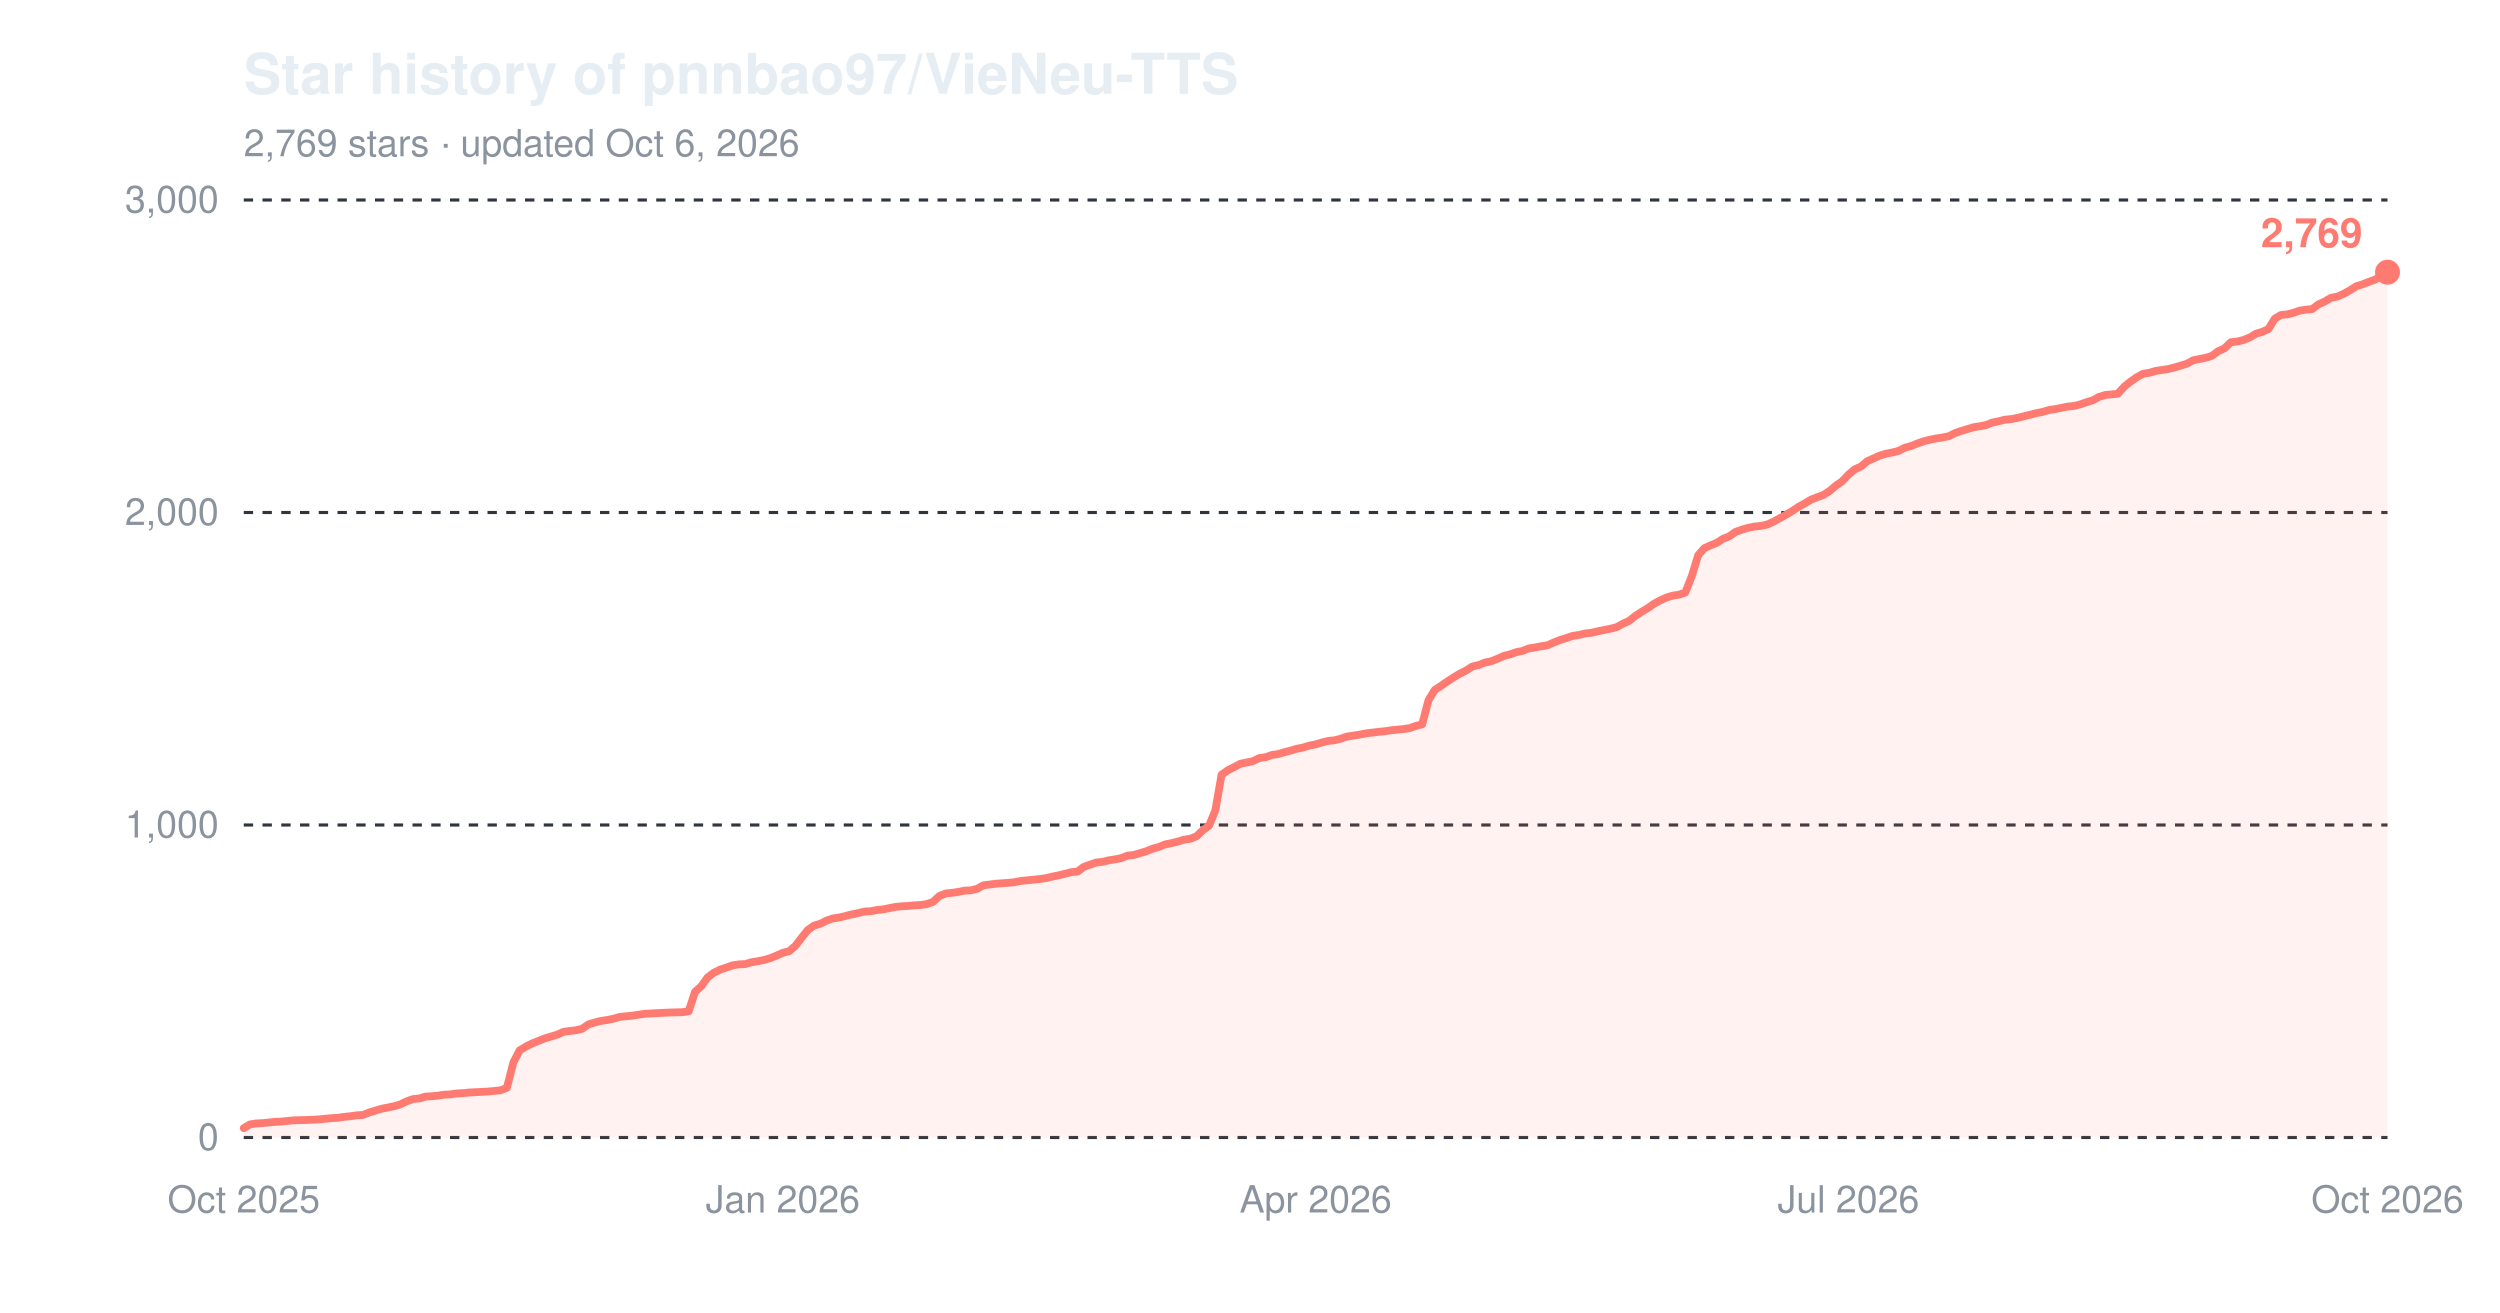
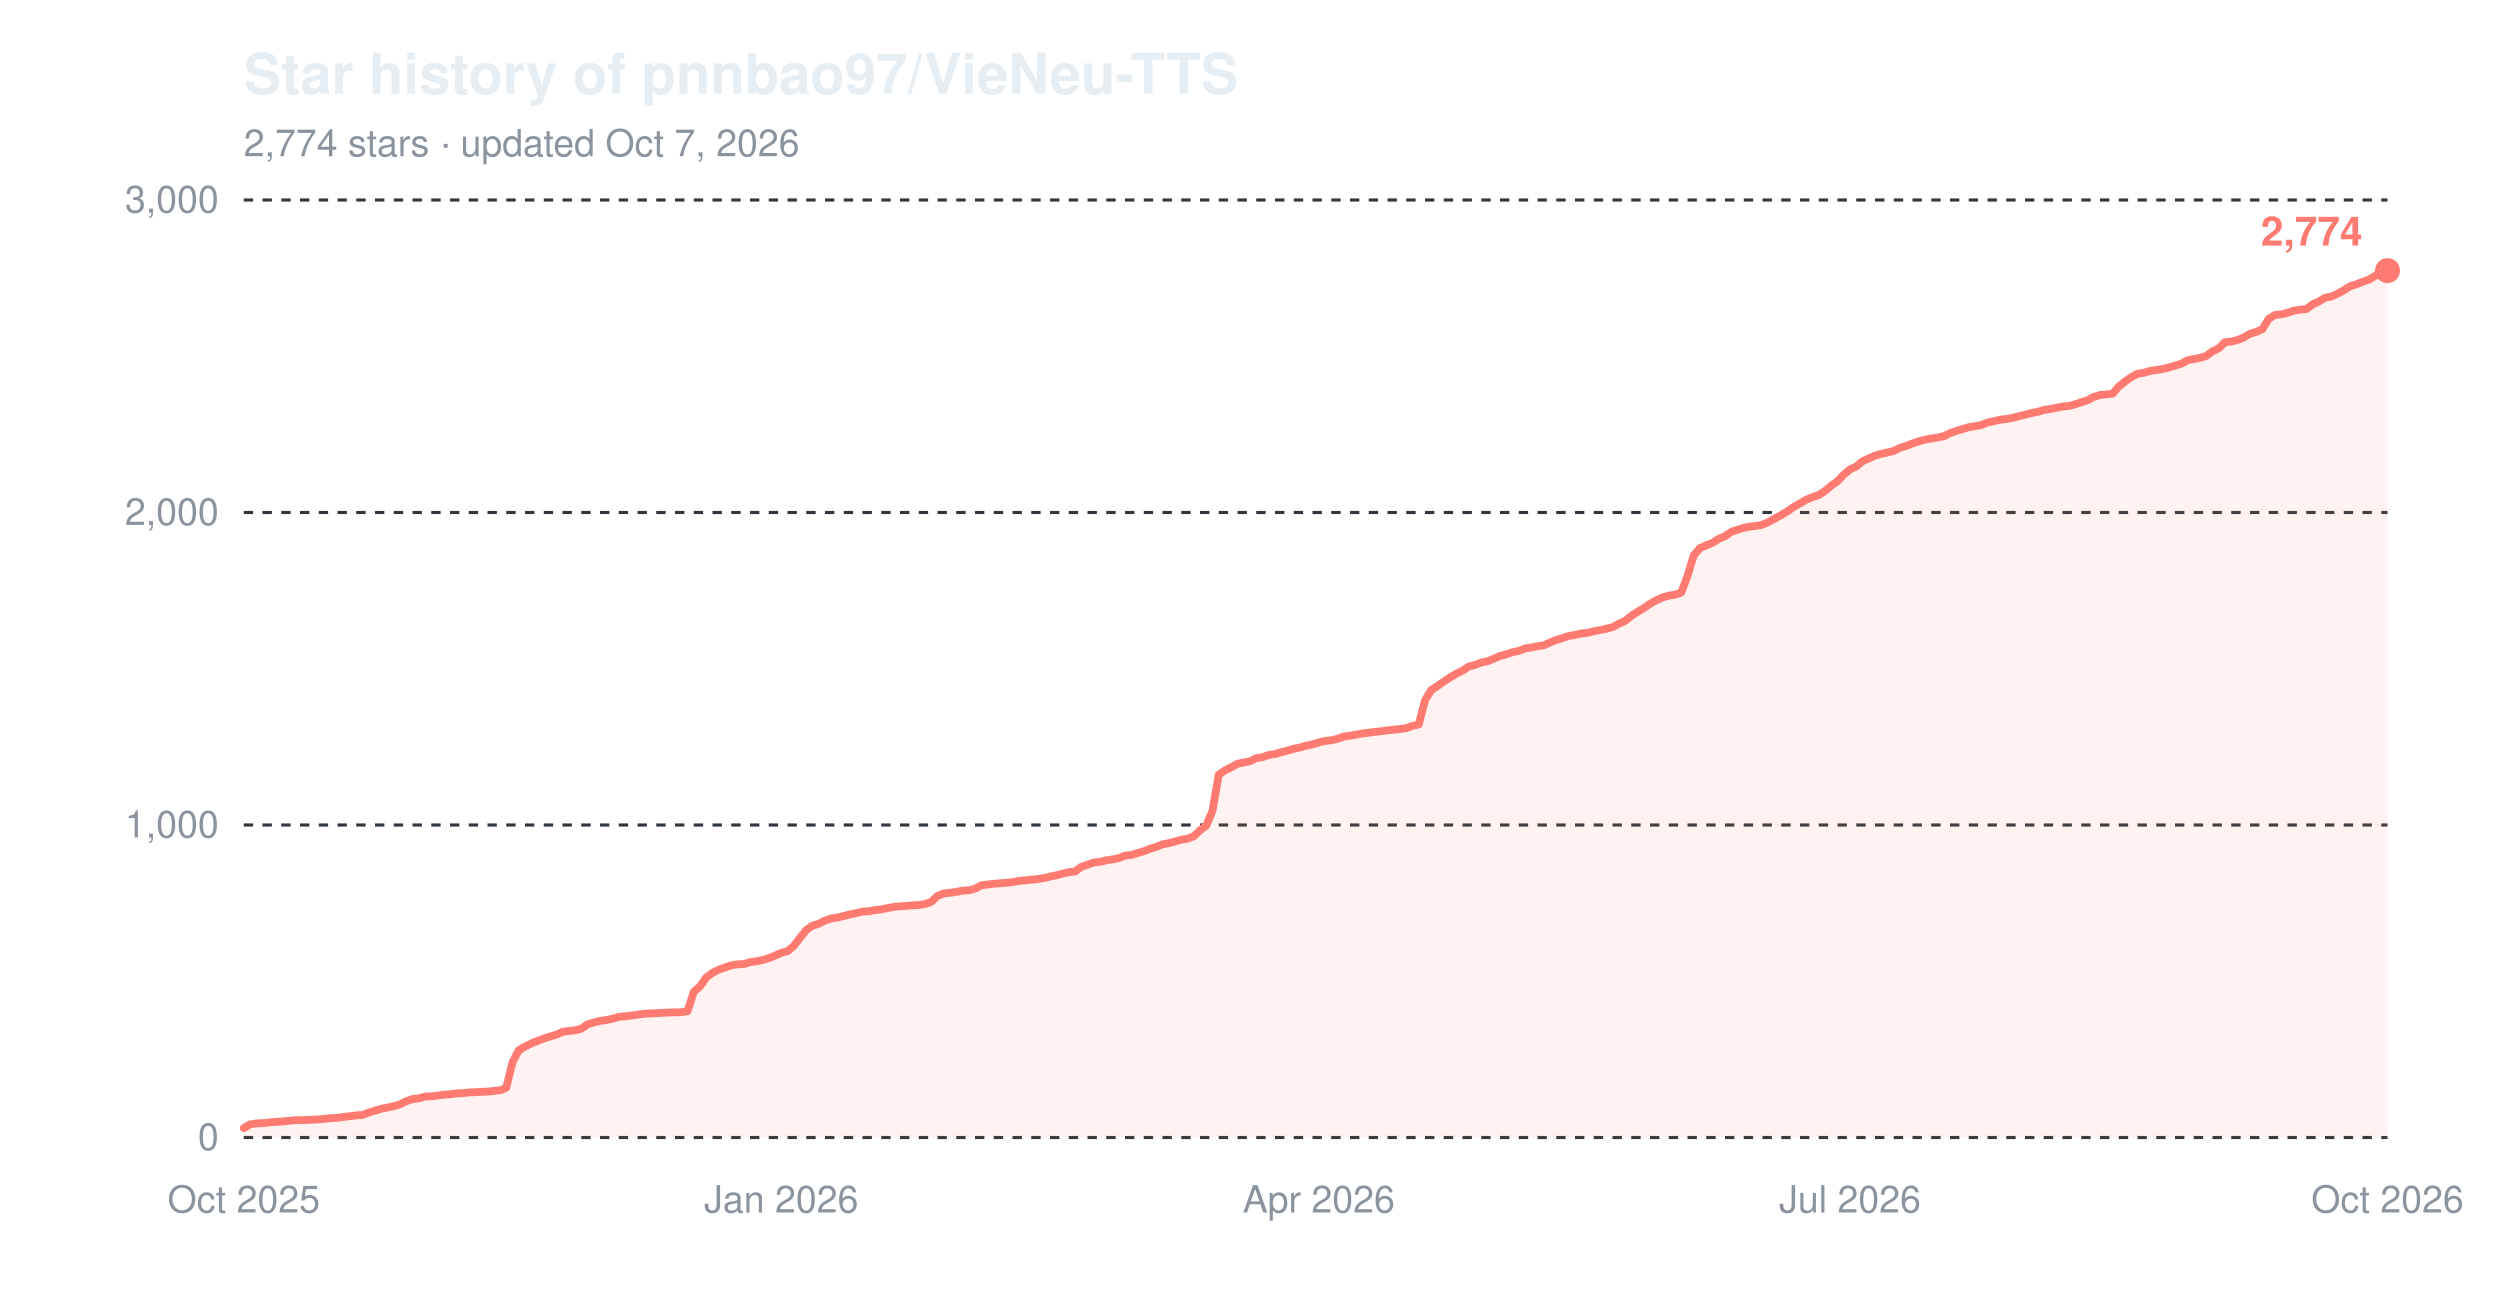
<svg xmlns="http://www.w3.org/2000/svg" width="800" height="420" viewBox="0 0 800 420" role="img" aria-label="Star history of pnnbao97/VieNeu-TTS">
  <text x="78" y="30" font-family="-apple-system,'Segoe UI',Helvetica,Arial,sans-serif" font-size="18" font-weight="600" fill="#e6edf3">Star history of pnnbao97/VieNeu-TTS</text>
-   <text x="78" y="50" font-family="-apple-system,'Segoe UI',Helvetica,Arial,sans-serif" font-size="12" fill="#8b949e">2,769 stars · updated Oct 6, 2026</text>
+   <text x="78" y="50" font-family="-apple-system,'Segoe UI',Helvetica,Arial,sans-serif" font-size="12" fill="#8b949e">2,774 stars · updated Oct 7, 2026</text>
  <line x1="78" y1="364.0" x2="764" y2="364.0" stroke="#30363d" stroke-width="1" stroke-dasharray="3,3" />
  <text x="70" y="368.0" font-family="-apple-system,'Segoe UI',Helvetica,Arial,sans-serif" font-size="12" text-anchor="end" fill="#8b949e">0</text>
  <line x1="78" y1="264.0" x2="764" y2="264.0" stroke="#30363d" stroke-width="1" stroke-dasharray="3,3" />
  <text x="70" y="268.0" font-family="-apple-system,'Segoe UI',Helvetica,Arial,sans-serif" font-size="12" text-anchor="end" fill="#8b949e">1,000</text>
  <line x1="78" y1="164.0" x2="764" y2="164.0" stroke="#30363d" stroke-width="1" stroke-dasharray="3,3" />
  <text x="70" y="168.0" font-family="-apple-system,'Segoe UI',Helvetica,Arial,sans-serif" font-size="12" text-anchor="end" fill="#8b949e">2,000</text>
  <line x1="78" y1="64.0" x2="764" y2="64.0" stroke="#30363d" stroke-width="1" stroke-dasharray="3,3" />
  <text x="70" y="68.0" font-family="-apple-system,'Segoe UI',Helvetica,Arial,sans-serif" font-size="12" text-anchor="end" fill="#8b949e">3,000</text>
  <text x="78.0" y="388" font-family="-apple-system,'Segoe UI',Helvetica,Arial,sans-serif" font-size="12" text-anchor="middle" fill="#8b949e">Oct 2025</text>
-   <text x="250.5" y="388" font-family="-apple-system,'Segoe UI',Helvetica,Arial,sans-serif" font-size="12" text-anchor="middle" fill="#8b949e">Jan 2026</text>
-   <text x="421.0" y="388" font-family="-apple-system,'Segoe UI',Helvetica,Arial,sans-serif" font-size="12" text-anchor="middle" fill="#8b949e">Apr 2026</text>
-   <text x="591.5" y="388" font-family="-apple-system,'Segoe UI',Helvetica,Arial,sans-serif" font-size="12" text-anchor="middle" fill="#8b949e">Jul 2026</text>
+   <text x="250.0" y="388" font-family="-apple-system,'Segoe UI',Helvetica,Arial,sans-serif" font-size="12" text-anchor="middle" fill="#8b949e">Jan 2026</text>
+   <text x="422.0" y="388" font-family="-apple-system,'Segoe UI',Helvetica,Arial,sans-serif" font-size="12" text-anchor="middle" fill="#8b949e">Apr 2026</text>
+   <text x="592.0" y="388" font-family="-apple-system,'Segoe UI',Helvetica,Arial,sans-serif" font-size="12" text-anchor="middle" fill="#8b949e">Jul 2026</text>
  <text x="764.0" y="388" font-family="-apple-system,'Segoe UI',Helvetica,Arial,sans-serif" font-size="12" text-anchor="middle" fill="#8b949e">Oct 2026</text>
-   <path d="M78.0,361.0 L80.0,359.8 L82.0,359.5 L84.0,359.4 L86.0,359.2 L88.0,359.0 L90.0,358.9 L92.0,358.7 L94.0,358.5 L98.1,358.4 L102.1,358.2 L104.1,358.0 L106.1,357.8 L108.1,357.7 L110.1,357.4 L112.1,357.2 L114.1,356.9 L116.1,356.8 L118.1,356.0 L120.1,355.4 L122.1,354.8 L124.1,354.4 L126.1,354.0 L128.1,353.4 L130.2,352.4 L132.2,351.7 L134.2,351.5 L136.2,350.9 L138.2,350.8 L140.2,350.6 L142.2,350.3 L144.2,350.2 L146.2,349.9 L148.2,349.8 L150.2,349.6 L156.2,349.3 L158.2,349.1 L160.2,348.9 L162.2,348.1 L164.3,339.9 L166.3,336.1 L168.3,334.9 L170.3,333.9 L172.3,333.1 L174.3,332.3 L176.3,331.7 L178.3,331.1 L180.3,330.2 L182.3,329.9 L184.3,329.7 L186.3,329.2 L188.3,327.8 L190.3,327.2 L192.3,326.7 L194.3,326.4 L196.3,326.0 L198.4,325.4 L200.4,325.2 L202.4,325.0 L204.4,324.7 L206.4,324.4 L208.4,324.3 L210.4,324.2 L214.4,324.0 L218.4,323.9 L220.4,323.6 L222.4,317.4 L224.4,315.6 L226.4,312.8 L228.4,311.3 L230.4,310.3 L232.5,309.6 L234.5,308.9 L236.5,308.6 L238.5,308.5 L240.5,307.9 L242.5,307.6 L244.5,307.2 L246.5,306.6 L248.5,305.8 L250.5,304.9 L252.5,304.4 L254.5,302.7 L256.5,300.1 L258.5,297.6 L260.5,296.2 L262.5,295.6 L264.5,294.6 L266.5,293.9 L268.6,293.6 L270.6,293.1 L272.6,292.6 L274.6,292.2 L276.6,291.7 L278.6,291.6 L280.6,291.2 L282.6,291.0 L284.6,290.6 L286.6,290.2 L288.6,290.0 L290.6,289.9 L292.6,289.7 L294.6,289.6 L296.6,289.3 L298.6,288.6 L300.6,286.7 L302.7,285.9 L304.7,285.7 L306.7,285.4 L308.7,285.0 L310.7,284.9 L312.7,284.4 L314.7,283.3 L318.7,282.8 L322.7,282.5 L324.7,282.3 L326.7,281.9 L328.7,281.7 L330.7,281.5 L332.7,281.3 L334.7,281.0 L336.8,280.5 L338.8,280.1 L340.8,279.6 L342.8,279.1 L344.8,278.9 L346.8,277.4 L348.8,276.7 L350.8,276.0 L352.8,275.8 L354.8,275.3 L356.8,275.0 L358.8,274.6 L360.8,273.8 L362.8,273.6 L364.8,273.0 L366.8,272.4 L368.8,271.6 L370.9,271.0 L372.9,270.2 L374.9,269.8 L376.9,269.3 L378.9,268.7 L380.9,268.4 L382.9,267.6 L384.9,265.7 L386.9,264.2 L388.9,259.4 L390.9,247.9 L392.9,246.5 L394.9,245.5 L396.9,244.4 L398.9,244.0 L400.9,243.6 L402.9,242.6 L405.0,242.3 L407.0,241.6 L409.0,241.3 L411.0,240.7 L413.0,240.2 L415.0,239.6 L417.0,239.2 L419.0,238.6 L421.0,238.2 L423.0,237.6 L425.0,237.1 L427.0,236.9 L429.0,236.4 L431.0,235.7 L433.0,235.4 L435.0,235.1 L437.0,234.7 L441.1,234.2 L443.1,234.0 L445.1,233.7 L447.1,233.5 L449.1,233.3 L451.1,233.0 L453.1,232.3 L455.1,231.8 L457.1,224.1 L459.1,220.8 L461.1,219.5 L463.1,218.1 L465.1,216.8 L467.1,215.6 L469.1,214.6 L471.1,213.3 L473.2,212.8 L475.2,212.0 L477.2,211.6 L479.2,210.8 L481.2,209.9 L483.2,209.4 L485.2,208.7 L487.2,208.3 L489.2,207.5 L491.2,207.2 L493.2,206.8 L495.2,206.5 L497.2,205.6 L499.2,204.8 L501.2,204.2 L503.2,203.5 L505.2,203.2 L507.3,202.7 L509.3,202.5 L511.3,202.0 L513.3,201.6 L515.3,201.2 L517.3,200.7 L519.3,199.6 L521.3,198.7 L523.3,197.1 L525.3,195.8 L527.3,194.6 L529.3,193.2 L531.3,192.1 L533.3,191.2 L535.3,190.6 L537.3,190.3 L539.3,189.6 L541.4,184.3 L543.4,177.7 L545.4,175.4 L547.4,174.5 L549.4,173.7 L551.4,172.4 L553.4,171.6 L555.4,170.2 L557.4,169.5 L559.4,168.9 L561.4,168.5 L563.4,168.3 L565.4,167.9 L567.4,167.0 L569.4,165.9 L571.4,164.8 L573.4,163.6 L575.5,162.2 L577.5,161.1 L579.5,159.9 L581.5,159.1 L583.5,158.4 L585.5,157.1 L587.5,155.4 L589.5,154.0 L591.5,151.9 L593.5,150.2 L595.5,149.3 L597.5,147.6 L599.5,146.7 L601.5,145.8 L603.5,145.2 L605.5,144.8 L607.5,144.3 L609.5,143.3 L611.6,142.7 L613.6,141.9 L615.6,141.2 L617.6,140.7 L619.6,140.3 L621.6,140.0 L623.6,139.6 L625.6,138.6 L627.6,137.9 L629.6,137.3 L631.6,136.7 L633.6,136.4 L635.6,136.0 L637.6,135.2 L639.6,134.8 L641.6,134.3 L643.6,134.1 L645.7,133.7 L647.7,133.2 L649.7,132.7 L651.7,132.2 L653.7,131.8 L655.7,131.2 L657.7,130.9 L659.7,130.5 L661.7,130.1 L663.7,129.9 L665.7,129.4 L667.7,128.7 L669.7,128.1 L671.7,127.0 L673.7,126.4 L675.7,126.2 L677.7,126.0 L679.8,123.7 L681.8,122.1 L683.8,120.7 L685.8,119.6 L687.8,119.3 L689.8,118.7 L691.8,118.4 L693.8,118.1 L695.8,117.6 L697.8,117.0 L699.8,116.4 L701.8,115.3 L703.8,114.9 L705.8,114.5 L707.8,113.9 L709.8,112.4 L711.8,111.5 L713.9,109.5 L715.9,109.3 L717.9,108.8 L719.9,108.0 L721.9,106.8 L723.9,106.2 L725.9,105.3 L727.9,102.0 L729.9,100.8 L731.9,100.6 L733.9,100.1 L735.9,99.4 L737.9,99.1 L739.9,98.9 L741.9,97.4 L743.9,96.5 L745.9,95.3 L748.0,94.9 L750.0,94.0 L752.0,92.9 L754.0,91.6 L756.0,91.0 L758.0,90.2 L760.0,89.5 L762.0,88.3 L764.0,87.1 L764.0,364.0 L78.0,364.0 Z" fill="#ff7b72" fill-opacity="0.10" />
-   <path d="M78.0,361.0 L80.0,359.8 L82.0,359.5 L84.0,359.4 L86.0,359.2 L88.0,359.0 L90.0,358.9 L92.0,358.7 L94.0,358.5 L98.1,358.4 L102.1,358.2 L104.1,358.0 L106.1,357.8 L108.1,357.7 L110.1,357.4 L112.1,357.2 L114.1,356.9 L116.1,356.8 L118.1,356.0 L120.1,355.4 L122.1,354.8 L124.1,354.4 L126.1,354.0 L128.1,353.4 L130.2,352.4 L132.2,351.7 L134.2,351.5 L136.2,350.9 L138.2,350.8 L140.2,350.6 L142.2,350.3 L144.2,350.2 L146.2,349.9 L148.2,349.8 L150.2,349.6 L156.2,349.3 L158.2,349.1 L160.2,348.9 L162.2,348.1 L164.3,339.9 L166.3,336.1 L168.3,334.9 L170.3,333.9 L172.3,333.1 L174.3,332.3 L176.3,331.7 L178.3,331.1 L180.3,330.2 L182.3,329.9 L184.3,329.7 L186.3,329.2 L188.3,327.8 L190.3,327.2 L192.3,326.7 L194.3,326.4 L196.3,326.0 L198.4,325.4 L200.4,325.2 L202.4,325.0 L204.4,324.7 L206.4,324.4 L208.4,324.3 L210.4,324.2 L214.4,324.0 L218.4,323.9 L220.4,323.6 L222.4,317.4 L224.4,315.6 L226.4,312.8 L228.4,311.3 L230.4,310.3 L232.5,309.6 L234.5,308.9 L236.5,308.6 L238.5,308.5 L240.5,307.9 L242.5,307.6 L244.5,307.2 L246.5,306.6 L248.5,305.8 L250.5,304.9 L252.5,304.4 L254.5,302.7 L256.5,300.1 L258.5,297.6 L260.5,296.2 L262.5,295.6 L264.5,294.6 L266.5,293.9 L268.6,293.6 L270.6,293.1 L272.6,292.6 L274.6,292.2 L276.6,291.7 L278.6,291.6 L280.6,291.2 L282.6,291.0 L284.6,290.6 L286.6,290.2 L288.6,290.0 L290.6,289.9 L292.6,289.7 L294.6,289.6 L296.6,289.3 L298.6,288.6 L300.6,286.7 L302.7,285.9 L304.7,285.7 L306.7,285.4 L308.7,285.0 L310.7,284.9 L312.7,284.4 L314.7,283.3 L318.7,282.8 L322.7,282.5 L324.7,282.3 L326.7,281.9 L328.7,281.7 L330.7,281.5 L332.7,281.3 L334.7,281.0 L336.8,280.5 L338.8,280.1 L340.8,279.6 L342.8,279.1 L344.8,278.9 L346.8,277.4 L348.8,276.7 L350.8,276.0 L352.8,275.8 L354.8,275.3 L356.8,275.0 L358.8,274.6 L360.8,273.8 L362.8,273.6 L364.8,273.0 L366.8,272.4 L368.8,271.6 L370.9,271.0 L372.9,270.2 L374.9,269.8 L376.9,269.3 L378.9,268.7 L380.9,268.4 L382.9,267.6 L384.9,265.7 L386.9,264.2 L388.9,259.4 L390.9,247.9 L392.9,246.5 L394.9,245.5 L396.9,244.4 L398.9,244.0 L400.9,243.6 L402.9,242.6 L405.0,242.3 L407.0,241.6 L409.0,241.3 L411.0,240.7 L413.0,240.2 L415.0,239.6 L417.0,239.2 L419.0,238.6 L421.0,238.2 L423.0,237.6 L425.0,237.1 L427.0,236.9 L429.0,236.4 L431.0,235.7 L433.0,235.4 L435.0,235.1 L437.0,234.7 L441.1,234.2 L443.1,234.0 L445.1,233.7 L447.1,233.5 L449.1,233.3 L451.1,233.0 L453.1,232.3 L455.1,231.8 L457.1,224.1 L459.1,220.8 L461.1,219.5 L463.1,218.1 L465.1,216.8 L467.1,215.6 L469.1,214.6 L471.1,213.3 L473.2,212.8 L475.2,212.0 L477.2,211.6 L479.2,210.8 L481.2,209.9 L483.2,209.4 L485.2,208.7 L487.2,208.3 L489.2,207.5 L491.2,207.2 L493.2,206.8 L495.2,206.5 L497.2,205.6 L499.2,204.8 L501.2,204.2 L503.2,203.5 L505.2,203.2 L507.3,202.7 L509.3,202.5 L511.3,202.0 L513.3,201.6 L515.3,201.2 L517.3,200.7 L519.3,199.6 L521.3,198.7 L523.3,197.1 L525.3,195.8 L527.3,194.6 L529.3,193.2 L531.3,192.1 L533.3,191.2 L535.3,190.6 L537.3,190.3 L539.3,189.6 L541.4,184.3 L543.4,177.7 L545.4,175.4 L547.4,174.5 L549.4,173.7 L551.4,172.4 L553.4,171.6 L555.4,170.2 L557.4,169.5 L559.4,168.9 L561.4,168.5 L563.4,168.3 L565.4,167.9 L567.4,167.0 L569.4,165.9 L571.4,164.8 L573.4,163.6 L575.5,162.2 L577.5,161.1 L579.5,159.9 L581.5,159.1 L583.5,158.4 L585.5,157.1 L587.5,155.4 L589.5,154.0 L591.5,151.9 L593.5,150.2 L595.5,149.3 L597.5,147.6 L599.5,146.7 L601.5,145.8 L603.5,145.2 L605.5,144.8 L607.5,144.3 L609.5,143.3 L611.6,142.7 L613.6,141.9 L615.6,141.2 L617.6,140.7 L619.6,140.3 L621.6,140.0 L623.6,139.6 L625.6,138.6 L627.6,137.9 L629.6,137.3 L631.6,136.7 L633.6,136.4 L635.6,136.0 L637.6,135.2 L639.6,134.8 L641.6,134.3 L643.6,134.1 L645.7,133.7 L647.7,133.2 L649.7,132.7 L651.7,132.2 L653.7,131.8 L655.7,131.2 L657.7,130.9 L659.7,130.5 L661.7,130.1 L663.7,129.9 L665.7,129.4 L667.7,128.7 L669.7,128.1 L671.7,127.0 L673.7,126.4 L675.7,126.2 L677.7,126.0 L679.8,123.7 L681.8,122.1 L683.8,120.7 L685.8,119.6 L687.8,119.3 L689.8,118.7 L691.8,118.4 L693.8,118.1 L695.8,117.6 L697.8,117.0 L699.8,116.4 L701.8,115.3 L703.8,114.9 L705.8,114.5 L707.8,113.9 L709.8,112.4 L711.8,111.5 L713.9,109.5 L715.9,109.3 L717.9,108.8 L719.9,108.0 L721.9,106.8 L723.9,106.2 L725.9,105.3 L727.9,102.0 L729.9,100.8 L731.9,100.6 L733.9,100.1 L735.9,99.4 L737.9,99.1 L739.9,98.9 L741.9,97.4 L743.9,96.5 L745.9,95.3 L748.0,94.9 L750.0,94.0 L752.0,92.9 L754.0,91.6 L756.0,91.0 L758.0,90.2 L760.0,89.5 L762.0,88.3 L764.0,87.1" fill="none" stroke="#ff7b72" stroke-width="2.5" stroke-linejoin="round" stroke-linecap="round" />
-   <circle cx="764.0" cy="87.1" r="4" fill="#ff7b72" />
-   <text x="756.0" y="79.1" font-family="-apple-system,'Segoe UI',Helvetica,Arial,sans-serif" font-size="13" font-weight="600" text-anchor="end" fill="#ff7b72">2,769</text>
+   <path d="M78.0,361.0 L80.0,359.8 L82.0,359.5 L84.0,359.4 L86.0,359.2 L88.0,359.0 L90.0,358.9 L92.0,358.7 L94.0,358.5 L98.0,358.4 L102.0,358.2 L104.0,358.0 L106.0,357.8 L108.0,357.7 L110.0,357.4 L112.0,357.2 L114.0,356.9 L116.0,356.8 L118.0,356.0 L120.0,355.4 L122.0,354.8 L124.0,354.4 L126.0,354.0 L128.0,353.4 L130.0,352.4 L132.0,351.7 L134.0,351.5 L136.0,350.9 L138.0,350.8 L140.0,350.6 L142.0,350.3 L144.0,350.2 L146.0,349.9 L148.0,349.8 L150.0,349.6 L156.0,349.3 L158.0,349.1 L160.0,348.9 L162.0,348.1 L164.0,339.9 L166.0,336.1 L168.0,334.9 L170.0,333.9 L172.0,333.1 L174.0,332.3 L176.0,331.7 L178.0,331.1 L180.0,330.2 L182.0,329.9 L184.0,329.7 L186.0,329.2 L188.0,327.8 L190.0,327.2 L192.0,326.7 L194.0,326.4 L196.0,326.0 L198.0,325.4 L200.0,325.2 L202.0,325.0 L204.0,324.7 L206.0,324.4 L208.0,324.3 L210.0,324.2 L214.0,324.0 L218.0,323.9 L220.0,323.6 L222.0,317.4 L224.0,315.6 L226.0,312.8 L228.0,311.3 L230.0,310.3 L232.0,309.6 L234.0,308.9 L236.0,308.6 L238.0,308.5 L240.0,307.9 L242.0,307.6 L244.0,307.2 L246.0,306.6 L248.0,305.8 L250.0,304.9 L252.0,304.4 L254.0,302.7 L256.0,300.1 L258.0,297.6 L260.0,296.2 L262.0,295.6 L264.0,294.6 L266.0,293.9 L268.0,293.6 L270.0,293.1 L272.0,292.6 L274.0,292.2 L276.0,291.7 L278.0,291.6 L280.0,291.2 L282.0,291.0 L284.0,290.6 L286.0,290.2 L288.0,290.0 L290.0,289.9 L292.0,289.7 L294.0,289.6 L296.0,289.3 L298.0,288.6 L300.0,286.7 L302.0,285.9 L304.0,285.7 L306.0,285.4 L308.0,285.0 L310.0,284.9 L312.0,284.4 L314.0,283.3 L318.0,282.8 L322.0,282.5 L324.0,282.3 L326.0,281.9 L328.0,281.7 L330.0,281.5 L332.0,281.3 L334.0,281.0 L336.0,280.5 L338.0,280.1 L340.0,279.6 L342.0,279.1 L344.0,278.9 L346.0,277.4 L348.0,276.7 L350.0,276.0 L352.0,275.8 L354.0,275.3 L356.0,275.0 L358.0,274.6 L360.0,273.8 L362.0,273.6 L364.0,273.0 L366.0,272.4 L368.0,271.6 L370.0,271.0 L372.0,270.2 L374.0,269.8 L376.0,269.3 L378.0,268.7 L380.0,268.4 L382.0,267.6 L384.0,265.7 L386.0,264.2 L388.0,259.4 L390.0,247.9 L392.0,246.5 L394.0,245.5 L396.0,244.4 L398.0,244.0 L400.0,243.6 L402.0,242.6 L404.0,242.3 L406.0,241.6 L408.0,241.3 L410.0,240.7 L412.0,240.2 L414.0,239.6 L416.0,239.2 L418.0,238.6 L420.0,238.2 L422.0,237.6 L424.0,237.1 L426.0,236.9 L428.0,236.4 L430.0,235.7 L432.0,235.4 L434.0,235.1 L436.0,234.7 L440.0,234.2 L442.0,234.0 L444.0,233.7 L446.0,233.5 L448.0,233.3 L450.0,233.0 L452.0,232.3 L454.0,231.8 L456.0,224.1 L458.0,220.8 L460.0,219.5 L462.0,218.1 L464.0,216.8 L466.0,215.6 L468.0,214.6 L470.0,213.3 L472.0,212.8 L474.0,212.0 L476.0,211.6 L478.0,210.8 L480.0,209.9 L482.0,209.4 L484.0,208.7 L486.0,208.3 L488.0,207.5 L490.0,207.2 L492.0,206.8 L494.0,206.5 L496.0,205.6 L498.0,204.8 L500.0,204.2 L502.0,203.5 L504.0,203.2 L506.0,202.7 L508.0,202.5 L510.0,202.0 L512.0,201.6 L514.0,201.2 L516.0,200.7 L518.0,199.6 L520.0,198.7 L522.0,197.1 L524.0,195.8 L526.0,194.6 L528.0,193.2 L530.0,192.1 L532.0,191.2 L534.0,190.6 L536.0,190.3 L538.0,189.6 L540.0,184.3 L542.0,177.7 L544.0,175.4 L546.0,174.5 L548.0,173.7 L550.0,172.4 L552.0,171.6 L554.0,170.2 L556.0,169.5 L558.0,168.9 L560.0,168.5 L562.0,168.3 L564.0,167.9 L566.0,167.0 L568.0,165.9 L570.0,164.8 L572.0,163.6 L574.0,162.2 L576.0,161.1 L578.0,159.9 L580.0,159.1 L582.0,158.4 L584.0,157.1 L586.0,155.4 L588.0,154.0 L590.0,151.9 L592.0,150.2 L594.0,149.3 L596.0,147.6 L598.0,146.7 L600.0,145.8 L602.0,145.2 L604.0,144.8 L606.0,144.3 L608.0,143.3 L610.0,142.7 L612.0,141.9 L614.0,141.2 L616.0,140.7 L618.0,140.3 L620.0,140.0 L622.0,139.6 L624.0,138.6 L626.0,137.9 L628.0,137.3 L630.0,136.7 L632.0,136.4 L634.0,136.0 L636.0,135.2 L638.0,134.8 L640.0,134.3 L642.0,134.1 L644.0,133.7 L646.0,133.2 L648.0,132.7 L650.0,132.2 L652.0,131.8 L654.0,131.2 L656.0,130.9 L658.0,130.5 L660.0,130.1 L662.0,129.9 L664.0,129.4 L666.0,128.7 L668.0,128.1 L670.0,127.0 L672.0,126.4 L674.0,126.2 L676.0,126.0 L678.0,123.7 L680.0,122.1 L682.0,120.7 L684.0,119.6 L686.0,119.3 L688.0,118.7 L690.0,118.4 L692.0,118.1 L694.0,117.6 L696.0,117.0 L698.0,116.4 L700.0,115.3 L702.0,114.9 L704.0,114.5 L706.0,113.9 L708.0,112.4 L710.0,111.5 L712.0,109.5 L714.0,109.3 L716.0,108.8 L718.0,108.0 L720.0,106.8 L722.0,106.2 L724.0,105.3 L726.0,102.0 L728.0,100.8 L730.0,100.6 L732.0,100.1 L734.0,99.4 L736.0,99.1 L738.0,98.9 L740.0,97.4 L742.0,96.5 L744.0,95.3 L746.0,94.9 L748.0,94.0 L750.0,92.9 L752.0,91.6 L754.0,91.0 L756.0,90.2 L758.0,89.5 L760.0,88.3 L762.0,87.1 L764.0,86.6 L764.0,364.0 L78.0,364.0 Z" fill="#ff7b72" fill-opacity="0.10" />
+   <path d="M78.0,361.0 L80.0,359.8 L82.0,359.5 L84.0,359.4 L86.0,359.2 L88.0,359.0 L90.0,358.9 L92.0,358.7 L94.0,358.5 L98.0,358.4 L102.0,358.2 L104.0,358.0 L106.0,357.8 L108.0,357.7 L110.0,357.4 L112.0,357.2 L114.0,356.9 L116.0,356.8 L118.0,356.0 L120.0,355.4 L122.0,354.8 L124.0,354.4 L126.0,354.0 L128.0,353.4 L130.0,352.4 L132.0,351.7 L134.0,351.5 L136.0,350.9 L138.0,350.8 L140.0,350.6 L142.0,350.3 L144.0,350.2 L146.0,349.9 L148.0,349.8 L150.0,349.6 L156.0,349.3 L158.0,349.1 L160.0,348.9 L162.0,348.1 L164.0,339.9 L166.0,336.1 L168.0,334.9 L170.0,333.9 L172.0,333.1 L174.0,332.3 L176.0,331.7 L178.0,331.1 L180.0,330.2 L182.0,329.9 L184.0,329.7 L186.0,329.2 L188.0,327.8 L190.0,327.2 L192.0,326.7 L194.0,326.4 L196.0,326.0 L198.0,325.4 L200.0,325.2 L202.0,325.0 L204.0,324.7 L206.0,324.4 L208.0,324.3 L210.0,324.2 L214.0,324.0 L218.0,323.9 L220.0,323.6 L222.0,317.4 L224.0,315.6 L226.0,312.8 L228.0,311.3 L230.0,310.3 L232.0,309.6 L234.0,308.9 L236.0,308.6 L238.0,308.5 L240.0,307.9 L242.0,307.6 L244.0,307.2 L246.0,306.6 L248.0,305.8 L250.0,304.9 L252.0,304.4 L254.0,302.7 L256.0,300.1 L258.0,297.6 L260.0,296.2 L262.0,295.6 L264.0,294.6 L266.0,293.9 L268.0,293.6 L270.0,293.1 L272.0,292.6 L274.0,292.2 L276.0,291.7 L278.0,291.6 L280.0,291.2 L282.0,291.0 L284.0,290.6 L286.0,290.2 L288.0,290.0 L290.0,289.9 L292.0,289.7 L294.0,289.6 L296.0,289.3 L298.0,288.6 L300.0,286.7 L302.0,285.9 L304.0,285.7 L306.0,285.4 L308.0,285.0 L310.0,284.9 L312.0,284.4 L314.0,283.3 L318.0,282.8 L322.0,282.5 L324.0,282.3 L326.0,281.9 L328.0,281.7 L330.0,281.5 L332.0,281.3 L334.0,281.0 L336.0,280.5 L338.0,280.1 L340.0,279.6 L342.0,279.1 L344.0,278.9 L346.0,277.4 L348.0,276.7 L350.0,276.0 L352.0,275.8 L354.0,275.3 L356.0,275.0 L358.0,274.6 L360.0,273.8 L362.0,273.6 L364.0,273.0 L366.0,272.4 L368.0,271.6 L370.0,271.0 L372.0,270.2 L374.0,269.8 L376.0,269.3 L378.0,268.7 L380.0,268.4 L382.0,267.6 L384.0,265.7 L386.0,264.2 L388.0,259.4 L390.0,247.9 L392.0,246.5 L394.0,245.5 L396.0,244.4 L398.0,244.0 L400.0,243.6 L402.0,242.6 L404.0,242.3 L406.0,241.6 L408.0,241.3 L410.0,240.7 L412.0,240.2 L414.0,239.6 L416.0,239.2 L418.0,238.6 L420.0,238.2 L422.0,237.6 L424.0,237.1 L426.0,236.9 L428.0,236.4 L430.0,235.7 L432.0,235.4 L434.0,235.1 L436.0,234.7 L440.0,234.2 L442.0,234.0 L444.0,233.7 L446.0,233.5 L448.0,233.3 L450.0,233.0 L452.0,232.3 L454.0,231.8 L456.0,224.1 L458.0,220.8 L460.0,219.5 L462.0,218.1 L464.0,216.8 L466.0,215.6 L468.0,214.6 L470.0,213.3 L472.0,212.8 L474.0,212.0 L476.0,211.6 L478.0,210.8 L480.0,209.9 L482.0,209.4 L484.0,208.7 L486.0,208.3 L488.0,207.5 L490.0,207.2 L492.0,206.8 L494.0,206.5 L496.0,205.6 L498.0,204.8 L500.0,204.2 L502.0,203.5 L504.0,203.2 L506.0,202.7 L508.0,202.5 L510.0,202.0 L512.0,201.6 L514.0,201.2 L516.0,200.7 L518.0,199.6 L520.0,198.7 L522.0,197.1 L524.0,195.8 L526.0,194.6 L528.0,193.2 L530.0,192.1 L532.0,191.2 L534.0,190.6 L536.0,190.3 L538.0,189.6 L540.0,184.3 L542.0,177.7 L544.0,175.4 L546.0,174.5 L548.0,173.7 L550.0,172.4 L552.0,171.6 L554.0,170.2 L556.0,169.5 L558.0,168.9 L560.0,168.5 L562.0,168.3 L564.0,167.9 L566.0,167.0 L568.0,165.9 L570.0,164.8 L572.0,163.6 L574.0,162.2 L576.0,161.1 L578.0,159.9 L580.0,159.1 L582.0,158.4 L584.0,157.1 L586.0,155.4 L588.0,154.0 L590.0,151.9 L592.0,150.2 L594.0,149.3 L596.0,147.6 L598.0,146.7 L600.0,145.8 L602.0,145.2 L604.0,144.8 L606.0,144.3 L608.0,143.3 L610.0,142.7 L612.0,141.9 L614.0,141.2 L616.0,140.7 L618.0,140.3 L620.0,140.0 L622.0,139.6 L624.0,138.6 L626.0,137.9 L628.0,137.3 L630.0,136.7 L632.0,136.4 L634.0,136.0 L636.0,135.2 L638.0,134.8 L640.0,134.3 L642.0,134.1 L644.0,133.7 L646.0,133.2 L648.0,132.7 L650.0,132.2 L652.0,131.8 L654.0,131.2 L656.0,130.9 L658.0,130.5 L660.0,130.1 L662.0,129.9 L664.0,129.4 L666.0,128.7 L668.0,128.1 L670.0,127.0 L672.0,126.4 L674.0,126.2 L676.0,126.0 L678.0,123.7 L680.0,122.1 L682.0,120.7 L684.0,119.6 L686.0,119.3 L688.0,118.7 L690.0,118.4 L692.0,118.1 L694.0,117.6 L696.0,117.0 L698.0,116.4 L700.0,115.3 L702.0,114.9 L704.0,114.5 L706.0,113.9 L708.0,112.4 L710.0,111.5 L712.0,109.5 L714.0,109.3 L716.0,108.8 L718.0,108.0 L720.0,106.8 L722.0,106.2 L724.0,105.3 L726.0,102.0 L728.0,100.8 L730.0,100.6 L732.0,100.1 L734.0,99.4 L736.0,99.1 L738.0,98.9 L740.0,97.4 L742.0,96.5 L744.0,95.3 L746.0,94.9 L748.0,94.0 L750.0,92.9 L752.0,91.6 L754.0,91.0 L756.0,90.2 L758.0,89.5 L760.0,88.3 L762.0,87.1 L764.0,86.6" fill="none" stroke="#ff7b72" stroke-width="2.5" stroke-linejoin="round" stroke-linecap="round" />
+   <circle cx="764.0" cy="86.6" r="4" fill="#ff7b72" />
+   <text x="756.0" y="78.6" font-family="-apple-system,'Segoe UI',Helvetica,Arial,sans-serif" font-size="13" font-weight="600" text-anchor="end" fill="#ff7b72">2,774</text>
</svg>
